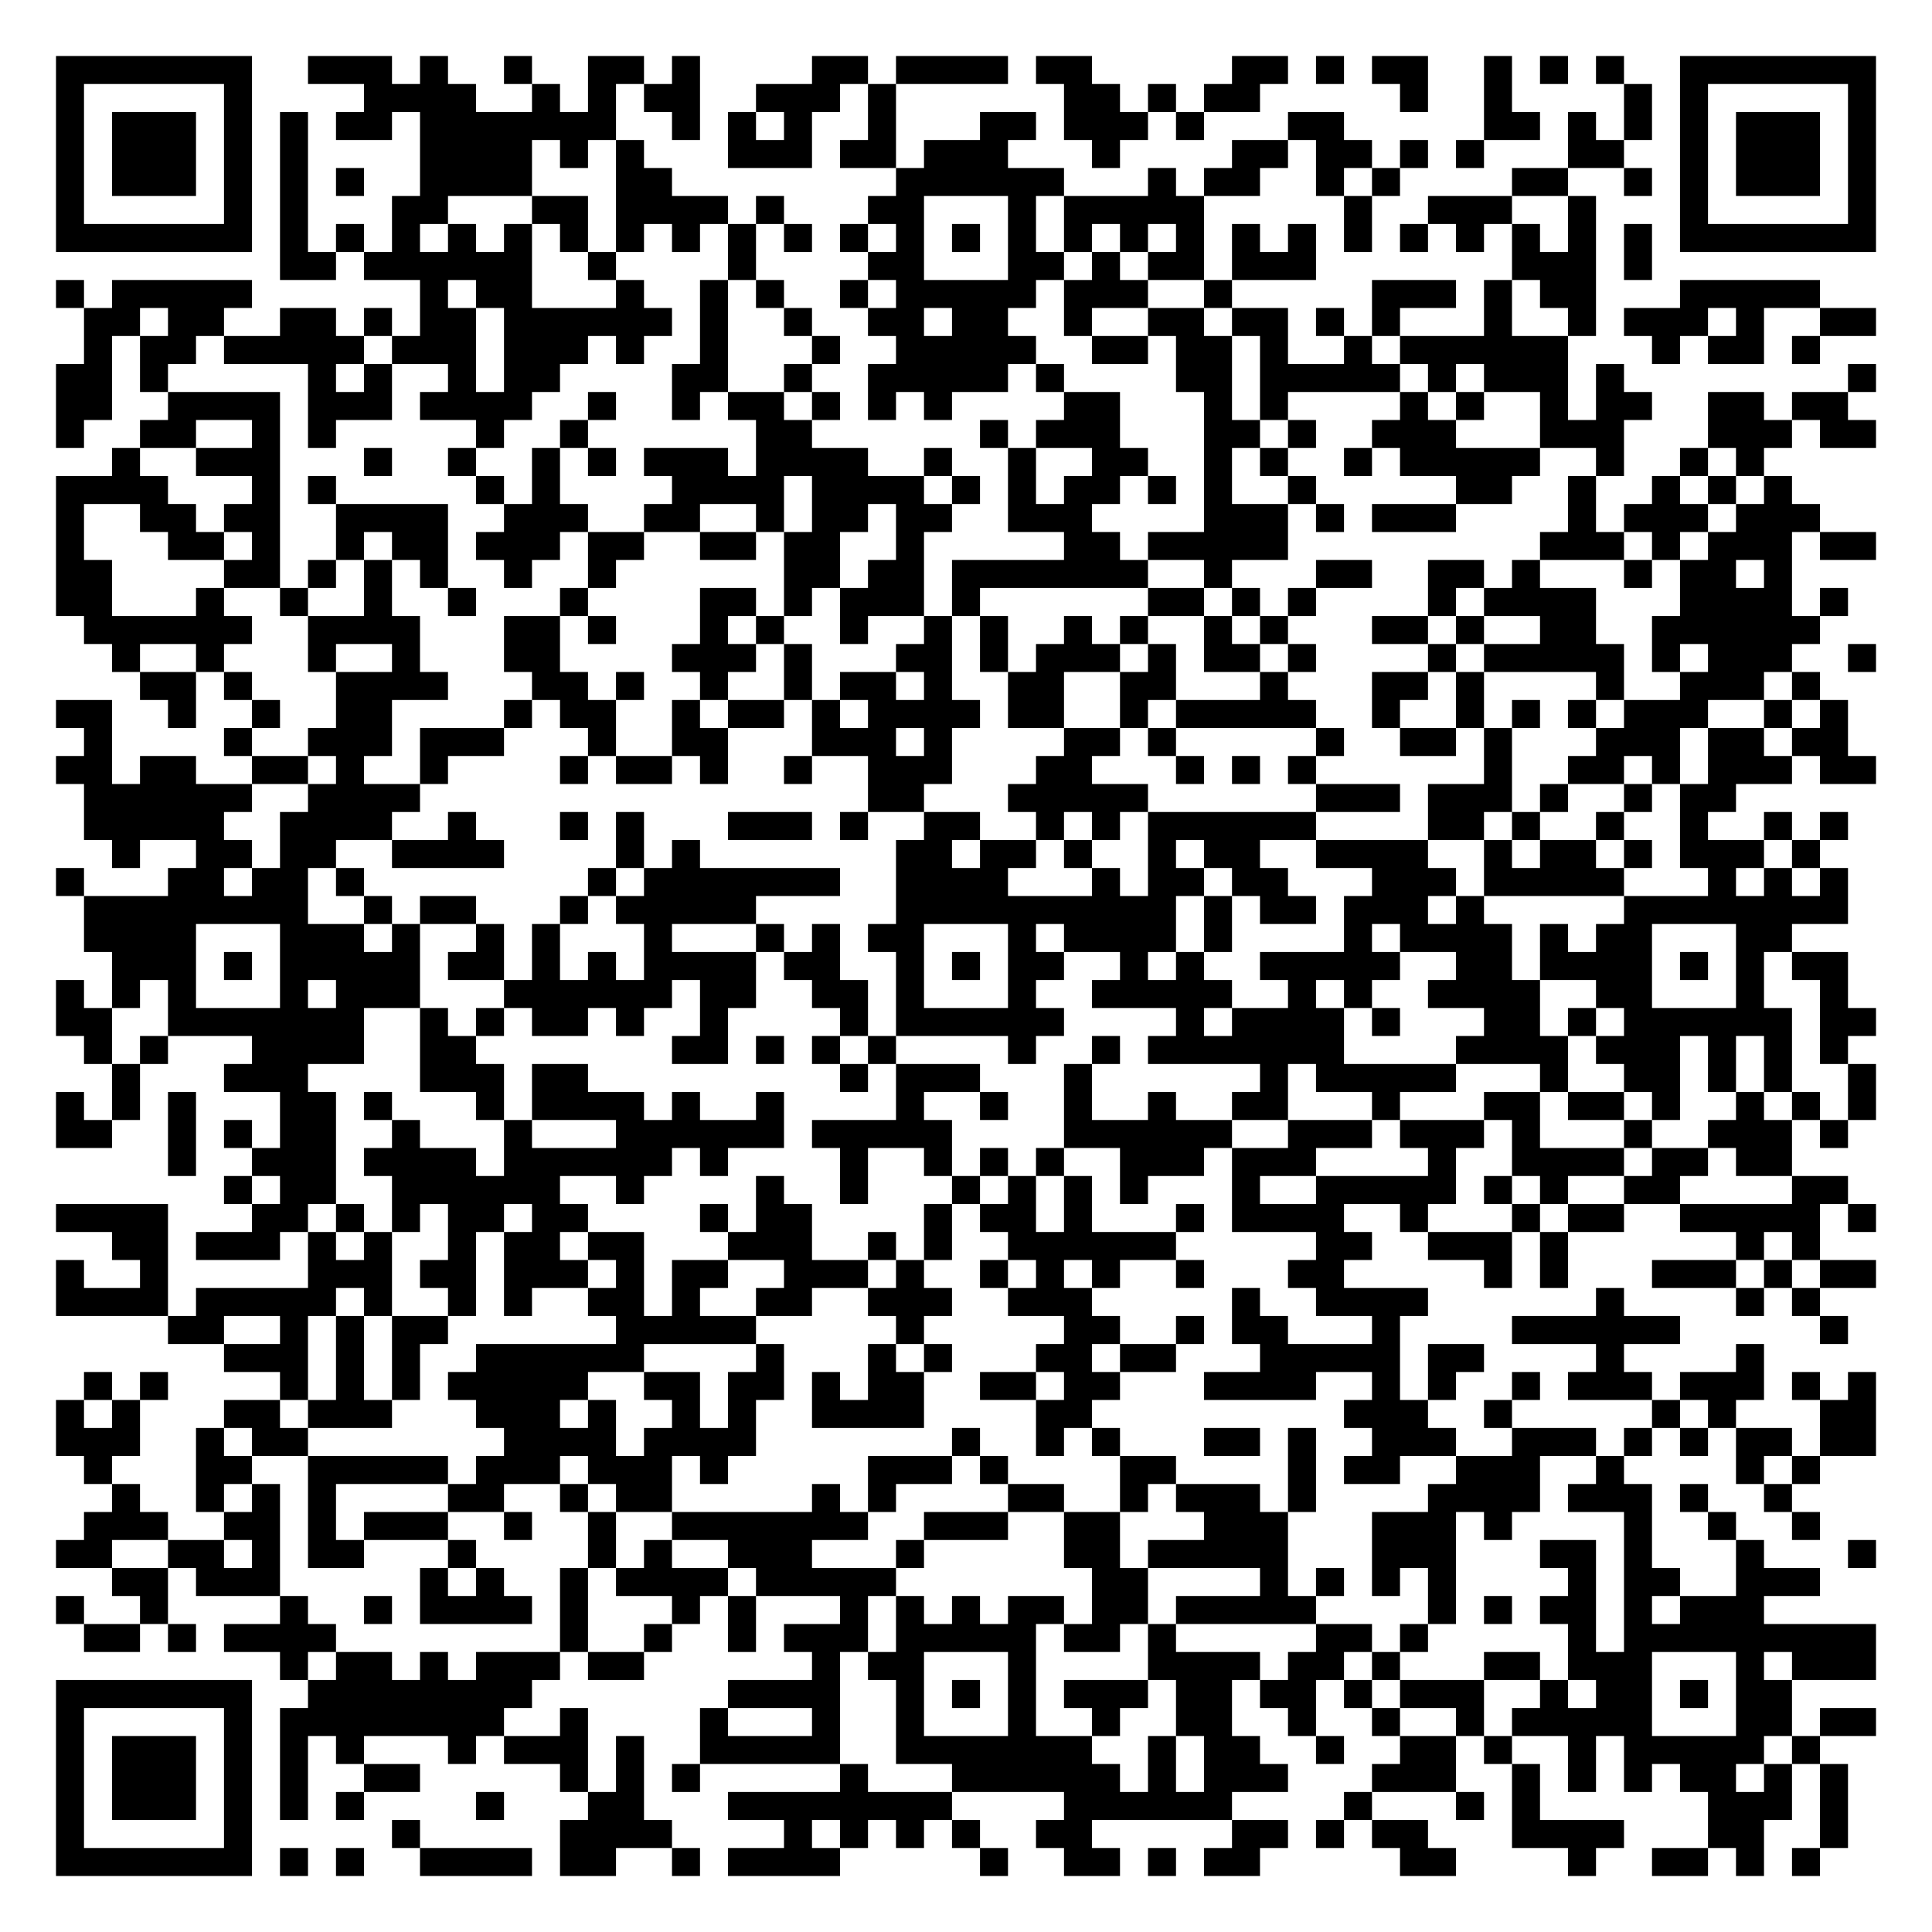
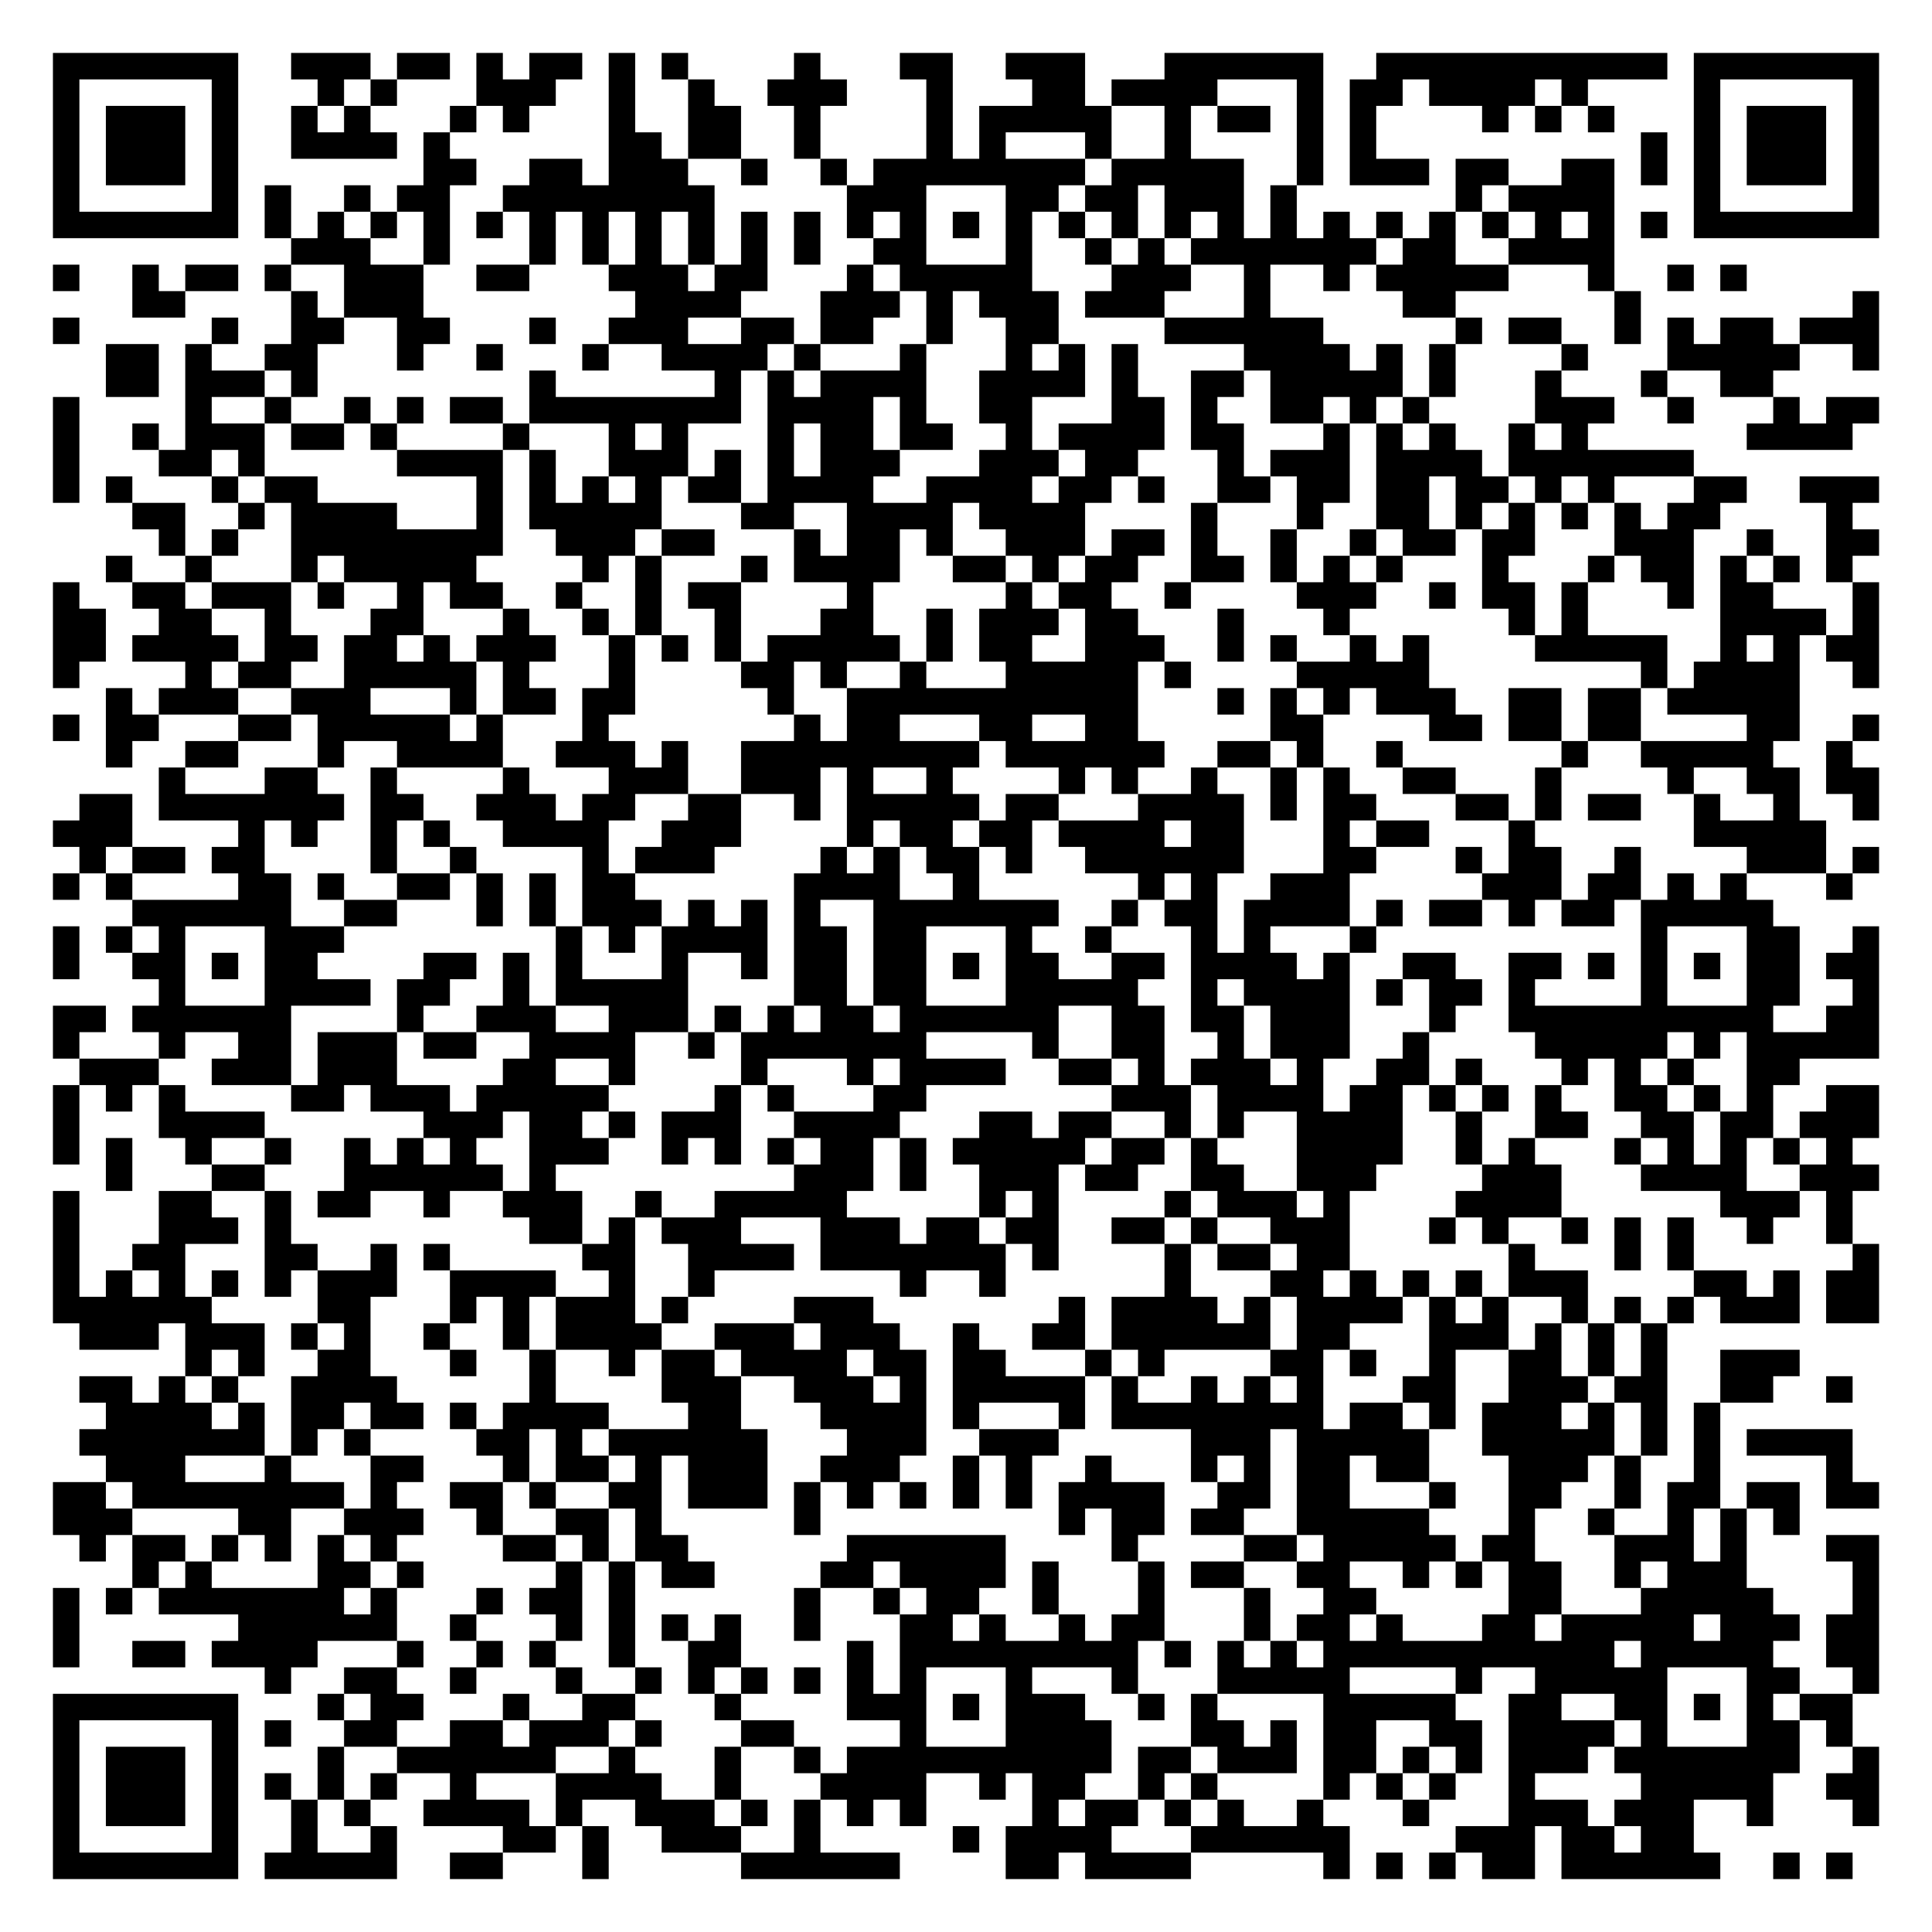
- <svg xmlns="http://www.w3.org/2000/svg" width="276" height="276" class="segno">
+ <svg xmlns="http://www.w3.org/2000/svg" width="292" height="292" class="segno">
  <g transform="scale(4)">
-     <path fill="#fff" d="M0 0h69v69h-69z" />
-     <path class="qrline" stroke="#000" d="M2 2.5h7m2 0h3m1 0h1m2 0h1m2 0h2m1 0h1m4 0h2m1 0h4m1 0h2m5 0h2m1 0h1m1 0h2m2 0h1m1 0h1m1 0h1m2 0h7m-65 1h1m5 0h1m4 0h4m2 0h1m1 0h1m1 0h2m2 0h3m1 0h1m6 0h2m1 0h1m1 0h2m5 0h1m2 0h1m4 0h1m1 0h1m5 0h1m-65 1h1m1 0h3m1 0h1m1 0h1m1 0h2m1 0h7m2 0h1m1 0h1m1 0h1m2 0h1m3 0h2m1 0h3m1 0h1m3 0h2m5 0h2m1 0h1m1 0h1m1 0h1m1 0h3m1 0h1m-65 1h1m1 0h3m1 0h1m1 0h1m4 0h4m1 0h1m1 0h1m3 0h3m1 0h2m1 0h3m3 0h1m4 0h2m1 0h2m1 0h1m1 0h1m3 0h2m2 0h1m1 0h3m1 0h1m-65 1h1m1 0h3m1 0h1m1 0h1m1 0h1m2 0h4m3 0h2m8 0h6m3 0h1m1 0h2m2 0h1m1 0h1m4 0h2m2 0h1m1 0h1m1 0h3m1 0h1m-65 1h1m5 0h1m1 0h1m3 0h2m3 0h2m1 0h4m1 0h1m3 0h2m3 0h1m1 0h5m5 0h1m2 0h3m2 0h1m3 0h1m5 0h1m-65 1h7m1 0h1m1 0h1m1 0h1m1 0h1m1 0h1m1 0h1m1 0h1m1 0h1m1 0h1m1 0h1m1 0h1m1 0h1m1 0h1m1 0h1m1 0h1m1 0h1m1 0h1m1 0h1m1 0h1m1 0h1m1 0h1m1 0h1m1 0h1m1 0h1m1 0h1m1 0h7m-57 1h2m1 0h6m2 0h1m4 0h1m4 0h2m3 0h2m1 0h1m1 0h2m1 0h3m7 0h3m1 0h1m-57 1h1m1 0h5m6 0h1m1 0h2m3 0h1m2 0h1m1 0h1m2 0h1m1 0h5m1 0h3m2 0h1m5 0h3m1 0h1m1 0h2m3 0h5m-62 1h2m1 0h2m2 0h2m1 0h1m1 0h2m1 0h6m1 0h1m2 0h1m2 0h2m1 0h2m2 0h1m2 0h2m1 0h2m1 0h1m1 0h1m3 0h1m2 0h1m1 0h3m1 0h1m2 0h2m-64 1h1m1 0h2m1 0h5m1 0h3m1 0h3m1 0h1m2 0h1m3 0h1m2 0h5m2 0h2m1 0h2m1 0h1m2 0h1m1 0h6m3 0h1m1 0h2m1 0h1m-63 1h2m1 0h1m5 0h1m1 0h1m2 0h1m1 0h2m4 0h2m2 0h1m2 0h5m1 0h1m4 0h2m1 0h5m1 0h1m1 0h3m1 0h1m8 0h1m-65 1h2m2 0h4m1 0h3m1 0h4m2 0h1m2 0h1m1 0h2m1 0h1m1 0h1m1 0h1m4 0h2m3 0h1m1 0h1m4 0h1m1 0h1m2 0h1m1 0h2m2 0h2m1 0h2m-64 1h1m2 0h2m2 0h1m1 0h1m5 0h1m2 0h1m6 0h2m6 0h1m1 0h3m3 0h2m1 0h1m2 0h3m3 0h3m3 0h3m1 0h2m-63 1h1m2 0h3m3 0h1m2 0h1m2 0h1m1 0h1m1 0h3m1 0h4m2 0h1m2 0h1m2 0h2m2 0h1m1 0h1m2 0h1m1 0h5m2 0h1m2 0h1m1 0h1m-61 1h4m3 0h1m1 0h1m5 0h1m1 0h1m4 0h4m1 0h4m1 0h1m1 0h1m1 0h2m1 0h1m1 0h1m2 0h1m5 0h2m2 0h1m2 0h1m1 0h1m1 0h1m-62 1h1m2 0h2m1 0h2m2 0h4m2 0h3m2 0h2m2 0h1m1 0h2m1 0h2m2 0h3m4 0h3m1 0h1m1 0h3m4 0h1m1 0h3m1 0h3m-63 1h1m3 0h2m1 0h1m2 0h1m1 0h2m1 0h3m1 0h2m2 0h2m1 0h2m2 0h1m5 0h2m1 0h5m9 0h3m1 0h1m1 0h3m1 0h2m-65 1h2m4 0h2m1 0h1m1 0h1m1 0h1m2 0h1m2 0h1m6 0h2m1 0h2m1 0h7m2 0h1m3 0h2m2 0h2m1 0h1m3 0h1m1 0h2m1 0h1m-62 1h2m3 0h1m2 0h1m2 0h1m2 0h1m3 0h1m4 0h2m1 0h1m1 0h3m1 0h1m6 0h2m1 0h1m1 0h1m4 0h1m1 0h4m3 0h4m1 0h1m-63 1h6m2 0h4m3 0h2m1 0h1m3 0h1m1 0h1m2 0h1m2 0h1m1 0h1m2 0h1m1 0h1m2 0h1m1 0h1m3 0h2m1 0h1m2 0h2m2 0h6m-61 1h1m2 0h1m3 0h1m2 0h1m3 0h2m4 0h3m1 0h1m3 0h2m1 0h1m1 0h3m1 0h1m1 0h2m1 0h1m4 0h1m1 0h5m1 0h1m1 0h3m2 0h1m-62 1h2m1 0h1m3 0h4m3 0h2m1 0h1m2 0h1m2 0h1m1 0h2m1 0h1m2 0h2m2 0h2m3 0h1m3 0h2m1 0h1m4 0h1m2 0h3m1 0h1m-63 1h2m2 0h1m2 0h1m2 0h2m4 0h1m1 0h2m2 0h1m1 0h2m1 0h1m1 0h4m1 0h2m2 0h1m1 0h5m2 0h1m2 0h1m1 0h1m1 0h1m1 0h3m2 0h1m1 0h1m-63 1h1m4 0h1m2 0h3m1 0h3m3 0h1m2 0h2m3 0h3m1 0h1m4 0h2m1 0h1m5 0h1m2 0h2m1 0h1m3 0h3m1 0h2m1 0h2m-64 1h2m1 0h2m2 0h2m1 0h1m2 0h1m4 0h1m1 0h2m1 0h1m2 0h1m2 0h3m3 0h2m3 0h1m1 0h1m1 0h1m6 0h1m2 0h2m1 0h1m1 0h3m1 0h2m-64 1h6m2 0h4m16 0h2m3 0h5m6 0h3m1 0h3m1 0h1m2 0h1m1 0h2m-59 1h5m2 0h4m2 0h1m3 0h1m1 0h1m3 0h3m1 0h1m2 0h2m2 0h1m1 0h1m1 0h6m4 0h2m1 0h1m2 0h1m2 0h1m2 0h1m1 0h1m-62 1h1m2 0h2m1 0h2m2 0h4m4 0h1m1 0h1m7 0h2m1 0h2m1 0h1m2 0h1m1 0h2m2 0h4m2 0h1m1 0h2m1 0h1m1 0h3m1 0h1m-63 1h1m3 0h2m1 0h2m1 0h1m8 0h1m1 0h7m2 0h4m3 0h1m1 0h2m1 0h2m3 0h3m1 0h5m3 0h1m1 0h1m1 0h1m-63 1h8m2 0h1m1 0h2m3 0h1m1 0h5m5 0h10m1 0h1m1 0h2m1 0h3m1 0h1m5 0h8m-63 1h4m3 0h3m1 0h1m2 0h1m1 0h1m3 0h1m3 0h1m1 0h1m1 0h2m3 0h1m1 0h4m1 0h1m4 0h1m1 0h4m1 0h1m1 0h2m3 0h2m-60 1h3m1 0h1m1 0h5m1 0h2m1 0h1m1 0h1m1 0h4m1 0h2m2 0h1m1 0h1m1 0h2m2 0h1m1 0h1m2 0h5m2 0h2m1 0h4m1 0h1m1 0h1m1 0h2m-64 1h1m1 0h1m1 0h1m3 0h1m1 0h3m3 0h6m1 0h2m2 0h2m1 0h1m3 0h1m2 0h5m2 0h1m1 0h1m2 0h4m2 0h2m3 0h1m2 0h1m-64 1h2m2 0h7m2 0h1m1 0h1m1 0h2m1 0h1m2 0h1m4 0h1m1 0h6m4 0h1m1 0h4m1 0h1m3 0h2m1 0h1m1 0h6m1 0h2m-64 1h1m1 0h1m3 0h4m2 0h2m7 0h2m1 0h1m1 0h1m1 0h1m4 0h1m2 0h1m1 0h7m4 0h4m1 0h3m1 0h1m1 0h1m1 0h1m-62 1h1m3 0h3m4 0h3m1 0h2m9 0h1m1 0h3m3 0h1m6 0h1m1 0h5m3 0h1m2 0h2m1 0h1m1 0h1m2 0h1m-65 1h1m1 0h1m1 0h1m3 0h2m1 0h1m3 0h1m1 0h4m1 0h1m2 0h1m4 0h1m2 0h1m2 0h1m2 0h1m2 0h2m3 0h1m3 0h2m1 0h2m1 0h1m2 0h1m1 0h1m1 0h1m-65 1h2m2 0h1m1 0h1m1 0h2m2 0h1m3 0h1m3 0h6m1 0h5m4 0h6m2 0h3m1 0h3m1 0h1m3 0h1m2 0h3m1 0h1m-60 1h1m2 0h3m1 0h4m1 0h6m1 0h1m4 0h1m2 0h1m1 0h1m1 0h1m2 0h3m1 0h3m4 0h1m2 0h4m1 0h2m1 0h2m-56 1h1m1 0h2m2 0h6m2 0h1m4 0h1m2 0h1m3 0h1m1 0h1m1 0h1m1 0h1m3 0h1m2 0h5m1 0h1m1 0h1m2 0h2m4 0h2m-64 1h4m3 0h2m1 0h1m1 0h1m1 0h2m1 0h2m4 0h1m1 0h2m4 0h1m1 0h2m1 0h1m3 0h1m1 0h4m2 0h1m3 0h1m1 0h2m2 0h5m1 0h1m-63 1h2m1 0h3m1 0h1m1 0h1m2 0h1m1 0h2m1 0h2m3 0h3m2 0h1m1 0h1m2 0h6m5 0h2m2 0h3m1 0h1m6 0h1m1 0h1m-63 1h1m2 0h1m5 0h3m1 0h2m1 0h3m1 0h1m1 0h2m2 0h3m1 0h1m2 0h1m1 0h1m1 0h1m2 0h1m3 0h2m5 0h1m1 0h1m3 0h3m1 0h1m1 0h2m-65 1h4m1 0h5m1 0h1m2 0h1m1 0h1m2 0h2m1 0h1m2 0h2m2 0h3m2 0h3m5 0h1m2 0h4m6 0h1m4 0h1m1 0h1m-59 1h2m2 0h1m1 0h1m1 0h2m6 0h5m5 0h1m5 0h2m2 0h1m1 0h2m3 0h1m4 0h6m5 0h1m-58 1h3m1 0h1m1 0h1m2 0h6m4 0h1m3 0h1m1 0h1m3 0h2m1 0h2m3 0h5m1 0h2m4 0h1m4 0h1m-60 1h1m1 0h1m4 0h1m1 0h1m1 0h1m1 0h5m2 0h2m1 0h2m1 0h1m1 0h2m2 0h2m1 0h2m3 0h4m2 0h1m1 0h1m2 0h1m1 0h3m1 0h3m1 0h1m1 0h1m-65 1h1m1 0h1m3 0h2m1 0h3m3 0h3m1 0h1m2 0h1m1 0h1m2 0h4m4 0h2m9 0h3m2 0h1m5 0h1m1 0h1m3 0h2m-65 1h3m2 0h1m1 0h2m7 0h4m1 0h4m7 0h1m2 0h1m1 0h1m3 0h2m1 0h1m2 0h3m2 0h3m1 0h1m1 0h1m1 0h2m1 0h2m-64 1h1m3 0h2m2 0h5m1 0h3m1 0h3m1 0h1m5 0h3m1 0h1m4 0h2m4 0h1m1 0h2m2 0h3m2 0h1m4 0h1m1 0h1m-61 1h1m2 0h1m1 0h1m1 0h1m4 0h2m2 0h1m1 0h2m5 0h1m1 0h1m4 0h2m2 0h1m1 0h3m1 0h1m4 0h4m1 0h3m1 0h1m2 0h1m-61 1h3m2 0h2m1 0h1m1 0h3m2 0h1m2 0h1m2 0h7m2 0h3m2 0h2m3 0h3m3 0h3m1 0h1m4 0h1m2 0h1m2 0h1m-63 1h2m2 0h2m1 0h1m1 0h2m3 0h1m4 0h1m1 0h1m2 0h3m3 0h1m5 0h2m1 0h5m3 0h3m3 0h2m1 0h1m3 0h1m3 0h1m-63 1h2m1 0h3m5 0h1m1 0h1m2 0h1m1 0h4m1 0h5m7 0h2m4 0h1m1 0h1m1 0h1m1 0h1m4 0h1m1 0h2m2 0h3m-63 1h1m2 0h1m4 0h1m2 0h1m1 0h4m1 0h1m3 0h1m1 0h1m3 0h1m1 0h1m1 0h1m1 0h2m1 0h2m1 0h5m4 0h1m1 0h1m1 0h2m1 0h1m1 0h3m-60 1h2m1 0h1m1 0h4m8 0h1m2 0h1m2 0h1m1 0h3m1 0h5m1 0h2m1 0h1m5 0h2m1 0h1m5 0h1m1 0h9m-57 1h1m1 0h2m1 0h1m1 0h3m1 0h2m6 0h1m1 0h2m3 0h1m4 0h4m1 0h2m1 0h1m3 0h2m1 0h3m3 0h1m1 0h3m-65 1h7m2 0h8m7 0h4m2 0h1m1 0h1m1 0h1m1 0h3m1 0h2m1 0h2m1 0h1m1 0h3m2 0h1m1 0h2m1 0h1m1 0h2m-62 1h1m5 0h1m1 0h8m2 0h1m4 0h1m3 0h1m2 0h1m3 0h1m2 0h1m2 0h2m2 0h1m2 0h1m2 0h1m1 0h5m3 0h2m1 0h2m-65 1h1m1 0h3m1 0h1m1 0h1m1 0h1m3 0h1m1 0h3m1 0h1m2 0h5m2 0h7m2 0h1m1 0h2m2 0h1m2 0h2m1 0h1m2 0h1m1 0h5m1 0h1m-63 1h1m1 0h3m1 0h1m1 0h1m2 0h2m5 0h1m1 0h1m1 0h1m5 0h1m3 0h6m1 0h1m1 0h3m3 0h3m2 0h1m1 0h1m1 0h1m1 0h2m1 0h1m1 0h1m-64 1h1m1 0h3m1 0h1m1 0h1m1 0h1m4 0h1m3 0h2m3 0h8m4 0h6m4 0h1m3 0h1m1 0h1m6 0h3m1 0h1m-64 1h1m5 0h1m5 0h1m5 0h4m4 0h1m1 0h1m1 0h1m1 0h1m2 0h2m5 0h2m1 0h1m1 0h2m3 0h4m3 0h2m2 0h1m-64 1h7m1 0h1m1 0h1m2 0h4m1 0h2m2 0h1m1 0h4m5 0h1m2 0h2m1 0h1m1 0h2m5 0h2m4 0h1m2 0h2m1 0h1m1 0h1" />
+     <path fill="#fff" d="M0 0h73v73h-73z" />
+     <path class="qrline" stroke="#000" d="M2 2.5h7m2 0h3m1 0h2m1 0h1m1 0h2m1 0h1m1 0h1m4 0h1m3 0h2m2 0h3m3 0h6m2 0h11m1 0h7m-69 1h1m5 0h1m3 0h1m1 0h1m3 0h3m2 0h1m2 0h1m2 0h3m3 0h1m3 0h2m1 0h4m3 0h1m1 0h2m1 0h4m1 0h1m4 0h1m5 0h1m-69 1h1m1 0h3m1 0h1m2 0h1m1 0h1m3 0h1m1 0h1m3 0h1m2 0h2m2 0h1m4 0h1m1 0h5m2 0h1m1 0h2m1 0h1m1 0h1m4 0h1m1 0h1m1 0h1m3 0h1m1 0h3m1 0h1m-69 1h1m1 0h3m1 0h1m2 0h4m1 0h1m6 0h2m1 0h2m2 0h1m4 0h1m1 0h1m3 0h1m2 0h1m4 0h1m1 0h1m10 0h1m1 0h1m1 0h3m1 0h1m-69 1h1m1 0h3m1 0h1m7 0h2m2 0h2m1 0h3m2 0h1m2 0h1m1 0h8m1 0h5m2 0h1m1 0h3m1 0h2m2 0h2m1 0h1m1 0h1m1 0h3m1 0h1m-69 1h1m5 0h1m1 0h1m2 0h1m1 0h2m2 0h8m5 0h3m3 0h2m1 0h2m1 0h3m1 0h1m6 0h1m1 0h4m3 0h1m5 0h1m-69 1h7m1 0h1m1 0h1m1 0h1m1 0h1m1 0h1m1 0h1m1 0h1m1 0h1m1 0h1m1 0h1m1 0h1m1 0h1m1 0h1m1 0h1m1 0h1m1 0h1m1 0h1m1 0h1m1 0h1m1 0h1m1 0h1m1 0h1m1 0h1m1 0h1m1 0h1m1 0h1m1 0h1m1 0h7m-60 1h3m2 0h1m3 0h1m1 0h1m1 0h1m1 0h1m1 0h1m1 0h1m2 0h2m3 0h1m2 0h1m1 0h1m1 0h7m1 0h2m2 0h4m-59 1h1m2 0h1m1 0h2m1 0h1m2 0h3m2 0h2m3 0h3m1 0h2m3 0h1m1 0h5m3 0h3m2 0h1m2 0h1m1 0h5m3 0h1m2 0h1m1 0h1m-61 1h2m4 0h1m1 0h3m8 0h4m3 0h3m1 0h1m1 0h3m1 0h3m3 0h1m5 0h2m6 0h1m8 0h1m-69 1h1m5 0h1m2 0h2m2 0h2m3 0h1m2 0h3m2 0h2m1 0h2m2 0h1m2 0h2m4 0h6m5 0h1m1 0h2m2 0h1m1 0h1m1 0h2m1 0h3m-67 1h2m1 0h1m2 0h2m3 0h1m2 0h1m3 0h1m2 0h4m1 0h1m3 0h1m3 0h1m1 0h1m1 0h1m4 0h4m1 0h1m1 0h1m4 0h1m3 0h5m2 0h1m-67 1h2m1 0h3m1 0h1m8 0h1m6 0h1m1 0h1m1 0h4m2 0h4m1 0h1m2 0h2m1 0h5m1 0h1m3 0h1m3 0h1m2 0h2m-65 1h1m4 0h1m2 0h1m2 0h1m1 0h1m1 0h2m1 0h8m1 0h4m1 0h1m2 0h2m3 0h2m1 0h1m2 0h2m1 0h1m1 0h1m4 0h3m2 0h1m3 0h1m1 0h2m-69 1h1m2 0h1m1 0h3m1 0h2m1 0h1m4 0h1m3 0h1m1 0h1m3 0h1m1 0h2m1 0h2m2 0h1m1 0h4m1 0h2m3 0h1m1 0h1m1 0h1m2 0h1m1 0h1m6 0h4m-68 1h1m3 0h2m1 0h1m5 0h4m1 0h1m2 0h3m1 0h1m1 0h1m1 0h3m3 0h3m1 0h2m3 0h1m1 0h3m1 0h4m1 0h7m-62 1h1m1 0h1m3 0h1m1 0h2m6 0h1m1 0h1m1 0h1m1 0h1m1 0h2m1 0h4m2 0h4m1 0h2m1 0h1m2 0h2m1 0h2m1 0h2m1 0h2m1 0h1m1 0h1m3 0h2m2 0h3m-66 1h2m2 0h1m1 0h4m3 0h1m1 0h5m3 0h2m2 0h4m1 0h4m4 0h1m3 0h1m2 0h2m1 0h1m1 0h1m1 0h1m1 0h1m1 0h2m4 0h1m-64 1h1m1 0h1m2 0h8m2 0h3m1 0h2m3 0h1m1 0h2m1 0h1m2 0h3m1 0h2m1 0h1m2 0h1m2 0h1m1 0h2m1 0h2m3 0h3m2 0h1m2 0h2m-67 1h1m2 0h1m3 0h1m1 0h5m4 0h1m1 0h1m3 0h1m1 0h4m2 0h2m1 0h1m1 0h2m2 0h2m1 0h1m1 0h1m1 0h1m3 0h1m3 0h1m1 0h2m1 0h1m1 0h1m1 0h1m-68 1h1m2 0h2m1 0h3m1 0h1m2 0h1m1 0h2m2 0h1m2 0h1m1 0h2m4 0h1m5 0h1m1 0h2m2 0h1m4 0h3m2 0h1m1 0h2m1 0h1m3 0h1m1 0h2m3 0h1m-69 1h2m2 0h2m2 0h1m3 0h2m3 0h1m2 0h1m1 0h1m2 0h1m3 0h2m2 0h1m1 0h3m1 0h2m3 0h1m3 0h1m6 0h1m1 0h1m5 0h4m1 0h1m-69 1h2m1 0h4m1 0h2m1 0h2m1 0h1m1 0h3m2 0h1m1 0h1m1 0h1m1 0h5m1 0h1m1 0h2m2 0h3m2 0h1m1 0h1m2 0h1m1 0h1m4 0h5m2 0h1m1 0h1m1 0h2m-69 1h1m4 0h1m1 0h2m2 0h5m1 0h1m3 0h1m4 0h2m1 0h1m2 0h1m3 0h5m1 0h1m4 0h5m8 0h1m1 0h4m2 0h1m-67 1h1m1 0h3m2 0h3m3 0h1m1 0h2m1 0h2m5 0h1m2 0h11m3 0h1m1 0h1m1 0h1m1 0h3m2 0h2m1 0h2m1 0h5m-66 1h1m1 0h2m3 0h2m1 0h5m1 0h1m3 0h1m7 0h1m1 0h2m3 0h2m2 0h2m5 0h2m4 0h2m1 0h2m1 0h2m4 0h2m2 0h1m-67 1h1m2 0h2m3 0h1m2 0h4m2 0h3m1 0h1m2 0h9m1 0h6m2 0h2m1 0h1m2 0h1m6 0h1m2 0h5m2 0h1m-64 1h1m3 0h2m2 0h1m4 0h1m3 0h3m2 0h3m1 0h1m2 0h1m4 0h1m1 0h1m2 0h1m2 0h1m1 0h1m2 0h2m3 0h1m4 0h1m2 0h2m1 0h2m-68 1h2m1 0h7m1 0h2m2 0h3m1 0h2m2 0h2m2 0h1m1 0h5m1 0h2m3 0h4m1 0h1m1 0h2m3 0h2m1 0h1m1 0h2m2 0h1m2 0h1m2 0h1m-69 1h3m4 0h1m1 0h1m2 0h1m1 0h1m2 0h4m2 0h3m4 0h1m1 0h2m1 0h2m1 0h4m1 0h2m3 0h1m1 0h2m3 0h1m6 0h5m-66 1h1m1 0h2m1 0h2m4 0h1m2 0h1m4 0h1m1 0h3m4 0h1m1 0h1m1 0h2m1 0h1m2 0h6m3 0h2m3 0h1m1 0h2m2 0h1m4 0h3m1 0h1m-69 1h1m1 0h1m4 0h2m1 0h1m2 0h2m1 0h1m1 0h1m1 0h2m6 0h4m2 0h1m6 0h1m1 0h1m2 0h3m5 0h3m1 0h2m1 0h1m1 0h1m3 0h1m-65 1h6m2 0h2m3 0h1m1 0h1m1 0h3m1 0h1m1 0h1m1 0h1m2 0h7m2 0h1m1 0h2m1 0h4m1 0h1m1 0h2m1 0h1m1 0h2m1 0h5m-65 1h1m1 0h1m1 0h1m3 0h3m8 0h1m1 0h1m1 0h4m1 0h2m1 0h2m3 0h1m2 0h1m3 0h1m1 0h1m3 0h1m10 0h1m3 0h2m2 0h1m-69 1h1m2 0h2m1 0h1m1 0h2m4 0h2m1 0h1m1 0h1m3 0h1m2 0h1m1 0h2m1 0h2m1 0h1m1 0h2m2 0h2m1 0h4m1 0h1m2 0h2m2 0h2m1 0h1m1 0h1m1 0h1m1 0h2m1 0h2m-65 1h1m3 0h4m1 0h2m2 0h1m1 0h5m4 0h2m1 0h2m3 0h5m2 0h1m1 0h4m1 0h1m1 0h2m1 0h1m4 0h1m3 0h2m2 0h1m-69 1h2m1 0h6m4 0h1m2 0h3m2 0h3m1 0h1m1 0h1m1 0h2m1 0h6m2 0h2m1 0h2m1 0h3m3 0h1m2 0h10m2 0h2m-69 1h1m3 0h1m2 0h2m1 0h3m1 0h2m2 0h4m2 0h1m1 0h7m4 0h1m2 0h2m2 0h1m1 0h3m2 0h1m4 0h5m1 0h1m1 0h5m-68 1h3m2 0h3m1 0h3m4 0h2m2 0h1m4 0h1m3 0h1m1 0h4m2 0h2m1 0h1m1 0h3m1 0h1m2 0h2m1 0h1m3 0h1m1 0h1m1 0h1m2 0h2m-66 1h1m1 0h1m1 0h1m4 0h2m1 0h3m1 0h5m4 0h1m1 0h1m3 0h2m7 0h3m1 0h4m1 0h2m1 0h1m1 0h1m1 0h1m2 0h2m1 0h1m1 0h1m2 0h2m-69 1h1m3 0h4m6 0h3m1 0h2m1 0h1m1 0h3m2 0h4m3 0h2m1 0h2m2 0h1m1 0h1m2 0h4m2 0h1m2 0h2m2 0h2m1 0h2m1 0h3m-69 1h1m1 0h1m2 0h1m2 0h1m2 0h1m1 0h1m1 0h1m2 0h3m2 0h1m1 0h1m1 0h1m1 0h2m1 0h1m1 0h5m1 0h2m1 0h1m3 0h4m2 0h1m1 0h1m3 0h1m1 0h1m1 0h1m1 0h1m1 0h1m-66 1h1m3 0h2m3 0h6m1 0h1m9 0h3m1 0h1m2 0h3m1 0h2m2 0h2m2 0h3m4 0h3m3 0h4m2 0h3m-69 1h1m3 0h2m2 0h1m1 0h2m2 0h1m2 0h3m2 0h1m2 0h5m5 0h1m1 0h1m4 0h1m1 0h3m1 0h1m4 0h4m6 0h3m1 0h1m-68 1h1m3 0h3m1 0h1m9 0h2m1 0h1m1 0h3m3 0h3m1 0h2m1 0h2m2 0h2m1 0h1m2 0h3m3 0h1m1 0h1m2 0h1m1 0h1m1 0h1m2 0h1m2 0h1m-68 1h1m2 0h2m3 0h2m2 0h1m1 0h1m5 0h2m2 0h4m1 0h7m1 0h1m4 0h1m1 0h2m1 0h2m6 0h1m3 0h1m1 0h1m6 0h1m-69 1h1m1 0h1m1 0h1m1 0h1m1 0h1m1 0h3m2 0h4m2 0h1m2 0h1m7 0h1m2 0h1m6 0h1m3 0h2m1 0h1m1 0h1m1 0h1m1 0h3m4 0h2m1 0h1m1 0h2m-69 1h6m4 0h2m3 0h1m1 0h1m1 0h3m1 0h1m4 0h3m7 0h1m1 0h4m1 0h1m1 0h4m1 0h1m1 0h1m2 0h1m1 0h1m1 0h1m1 0h3m1 0h2m-68 1h3m1 0h3m1 0h1m1 0h1m2 0h1m2 0h1m1 0h4m2 0h3m1 0h3m2 0h1m2 0h2m1 0h6m1 0h2m3 0h3m1 0h1m1 0h1m1 0h1m-56 1h1m1 0h1m2 0h2m3 0h1m2 0h1m2 0h1m1 0h2m1 0h4m1 0h2m1 0h2m3 0h1m1 0h1m4 0h2m1 0h1m2 0h1m2 0h2m1 0h1m1 0h1m2 0h3m-65 1h2m1 0h1m1 0h1m2 0h4m5 0h1m4 0h3m2 0h3m1 0h1m1 0h5m1 0h1m2 0h1m1 0h1m1 0h1m3 0h2m2 0h3m1 0h2m2 0h2m2 0h1m-66 1h4m1 0h1m1 0h2m1 0h2m1 0h1m1 0h4m3 0h2m3 0h4m1 0h1m3 0h1m1 0h8m1 0h2m1 0h1m1 0h3m1 0h1m1 0h1m1 0h1m-62 1h7m1 0h1m1 0h1m4 0h2m1 0h1m1 0h6m3 0h3m2 0h3m5 0h3m1 0h5m2 0h5m1 0h1m1 0h1m1 0h4m-66 1h3m3 0h1m3 0h2m3 0h1m1 0h2m1 0h1m1 0h3m2 0h3m2 0h1m1 0h1m2 0h1m3 0h1m1 0h1m1 0h2m1 0h2m3 0h3m1 0h1m2 0h1m4 0h1m-68 1h2m1 0h8m1 0h1m2 0h2m1 0h1m2 0h2m1 0h3m1 0h1m1 0h1m1 0h1m1 0h1m1 0h1m1 0h4m2 0h2m1 0h2m3 0h1m2 0h2m2 0h1m1 0h2m1 0h2m1 0h2m-69 1h3m4 0h2m2 0h3m2 0h1m2 0h2m1 0h1m5 0h1m9 0h1m1 0h2m1 0h2m2 0h5m3 0h1m2 0h1m2 0h1m1 0h1m1 0h1m-65 1h1m1 0h2m1 0h1m1 0h1m1 0h1m1 0h1m4 0h2m1 0h1m1 0h2m6 0h6m4 0h1m4 0h2m1 0h5m1 0h2m3 0h3m1 0h1m3 0h2m-66 1h1m1 0h1m4 0h2m1 0h1m5 0h1m1 0h1m1 0h2m4 0h2m1 0h4m1 0h1m3 0h1m1 0h2m2 0h2m2 0h1m1 0h1m1 0h2m2 0h1m1 0h3m4 0h1m-69 1h1m1 0h1m1 0h7m1 0h1m3 0h1m1 0h2m1 0h1m6 0h1m2 0h1m1 0h2m2 0h1m3 0h1m3 0h1m2 0h2m5 0h2m3 0h5m3 0h1m-69 1h1m6 0h6m2 0h1m3 0h1m1 0h1m1 0h1m1 0h1m2 0h1m3 0h2m1 0h1m2 0h1m1 0h2m3 0h1m1 0h2m1 0h1m3 0h2m1 0h5m1 0h3m1 0h2m-69 1h1m2 0h2m1 0h4m3 0h1m2 0h1m1 0h1m2 0h1m2 0h2m4 0h1m1 0h9m1 0h1m1 0h1m1 0h1m1 0h11m1 0h5m2 0h2m-61 1h1m2 0h2m2 0h1m3 0h1m2 0h1m1 0h1m1 0h1m1 0h1m1 0h1m1 0h1m3 0h1m3 0h1m3 0h5m4 0h1m2 0h5m3 0h2m2 0h1m-69 1h7m3 0h1m1 0h2m3 0h1m2 0h2m3 0h1m4 0h3m1 0h1m1 0h3m2 0h1m1 0h1m4 0h5m2 0h2m2 0h2m1 0h1m1 0h1m1 0h2m-68 1h1m5 0h1m1 0h1m2 0h2m2 0h2m1 0h3m1 0h1m3 0h2m4 0h1m3 0h4m3 0h2m1 0h1m1 0h2m2 0h2m1 0h4m1 0h1m3 0h2m1 0h1m-68 1h1m1 0h3m1 0h1m3 0h1m2 0h6m2 0h1m3 0h1m2 0h1m1 0h10m1 0h2m1 0h3m1 0h2m1 0h1m1 0h1m1 0h3m1 0h7m2 0h1m-69 1h1m1 0h3m1 0h1m1 0h1m1 0h1m1 0h1m2 0h1m3 0h4m2 0h1m3 0h4m2 0h1m1 0h2m2 0h1m1 0h1m4 0h1m1 0h1m1 0h1m2 0h1m4 0h5m2 0h2m-69 1h1m1 0h3m1 0h1m2 0h1m1 0h1m2 0h4m1 0h1m2 0h3m1 0h1m1 0h1m1 0h1m1 0h1m4 0h1m1 0h2m1 0h1m1 0h1m2 0h1m3 0h1m3 0h3m1 0h3m2 0h1m3 0h1m-69 1h1m5 0h1m2 0h1m2 0h1m4 0h2m1 0h1m2 0h3m2 0h1m5 0h1m1 0h4m3 0h6m4 0h3m1 0h2m1 0h2m-62 1h7m1 0h5m2 0h2m3 0h1m5 0h6m4 0h2m1 0h4m5 0h1m1 0h1m1 0h1m1 0h2m1 0h6m2 0h1m1 0h1" />
  </g>
</svg>
